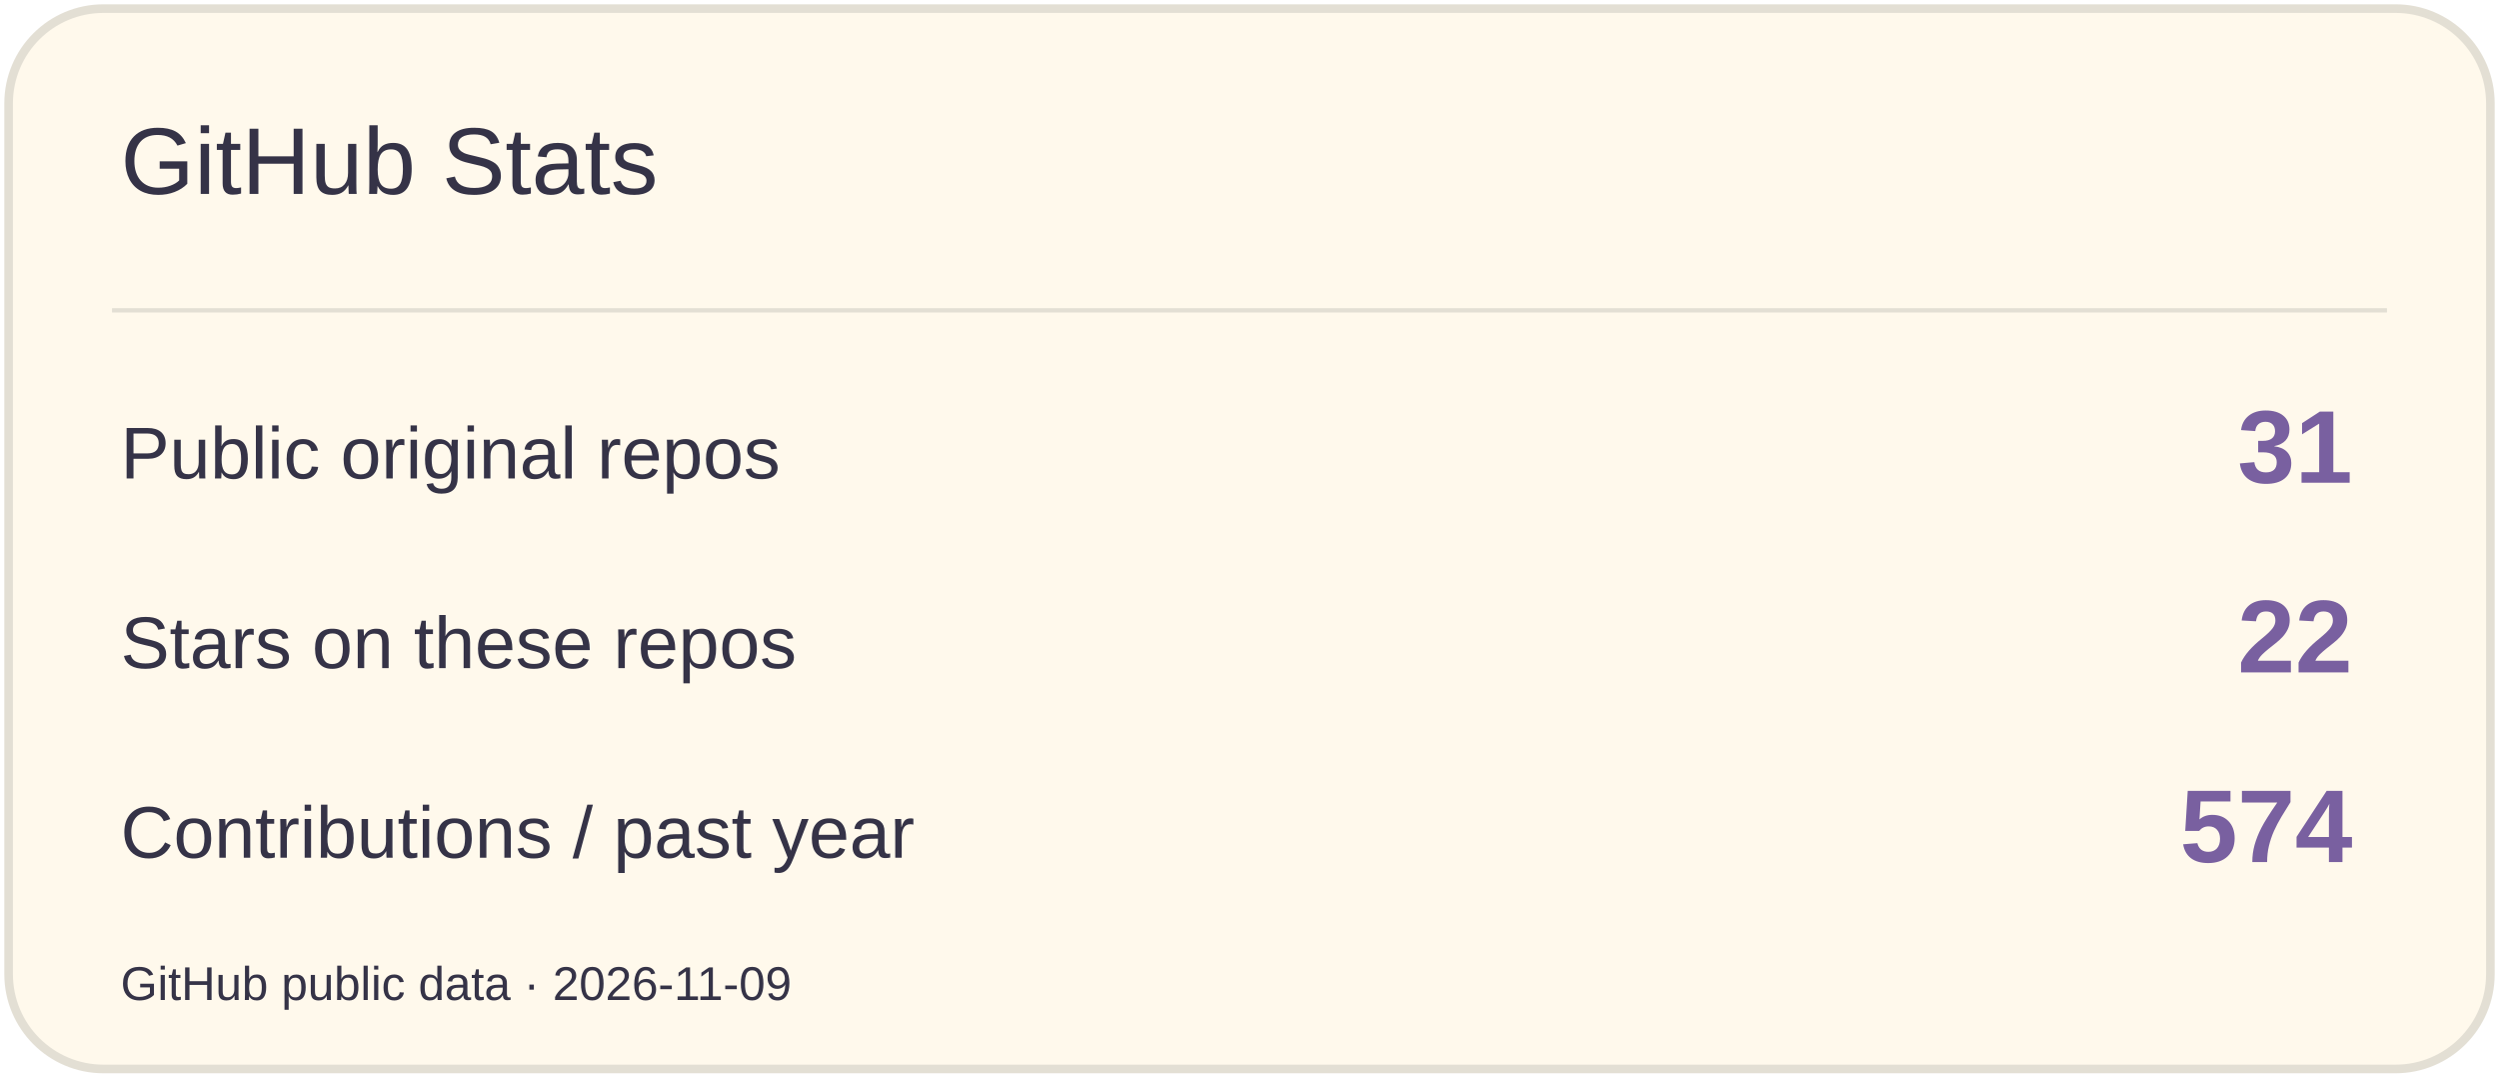
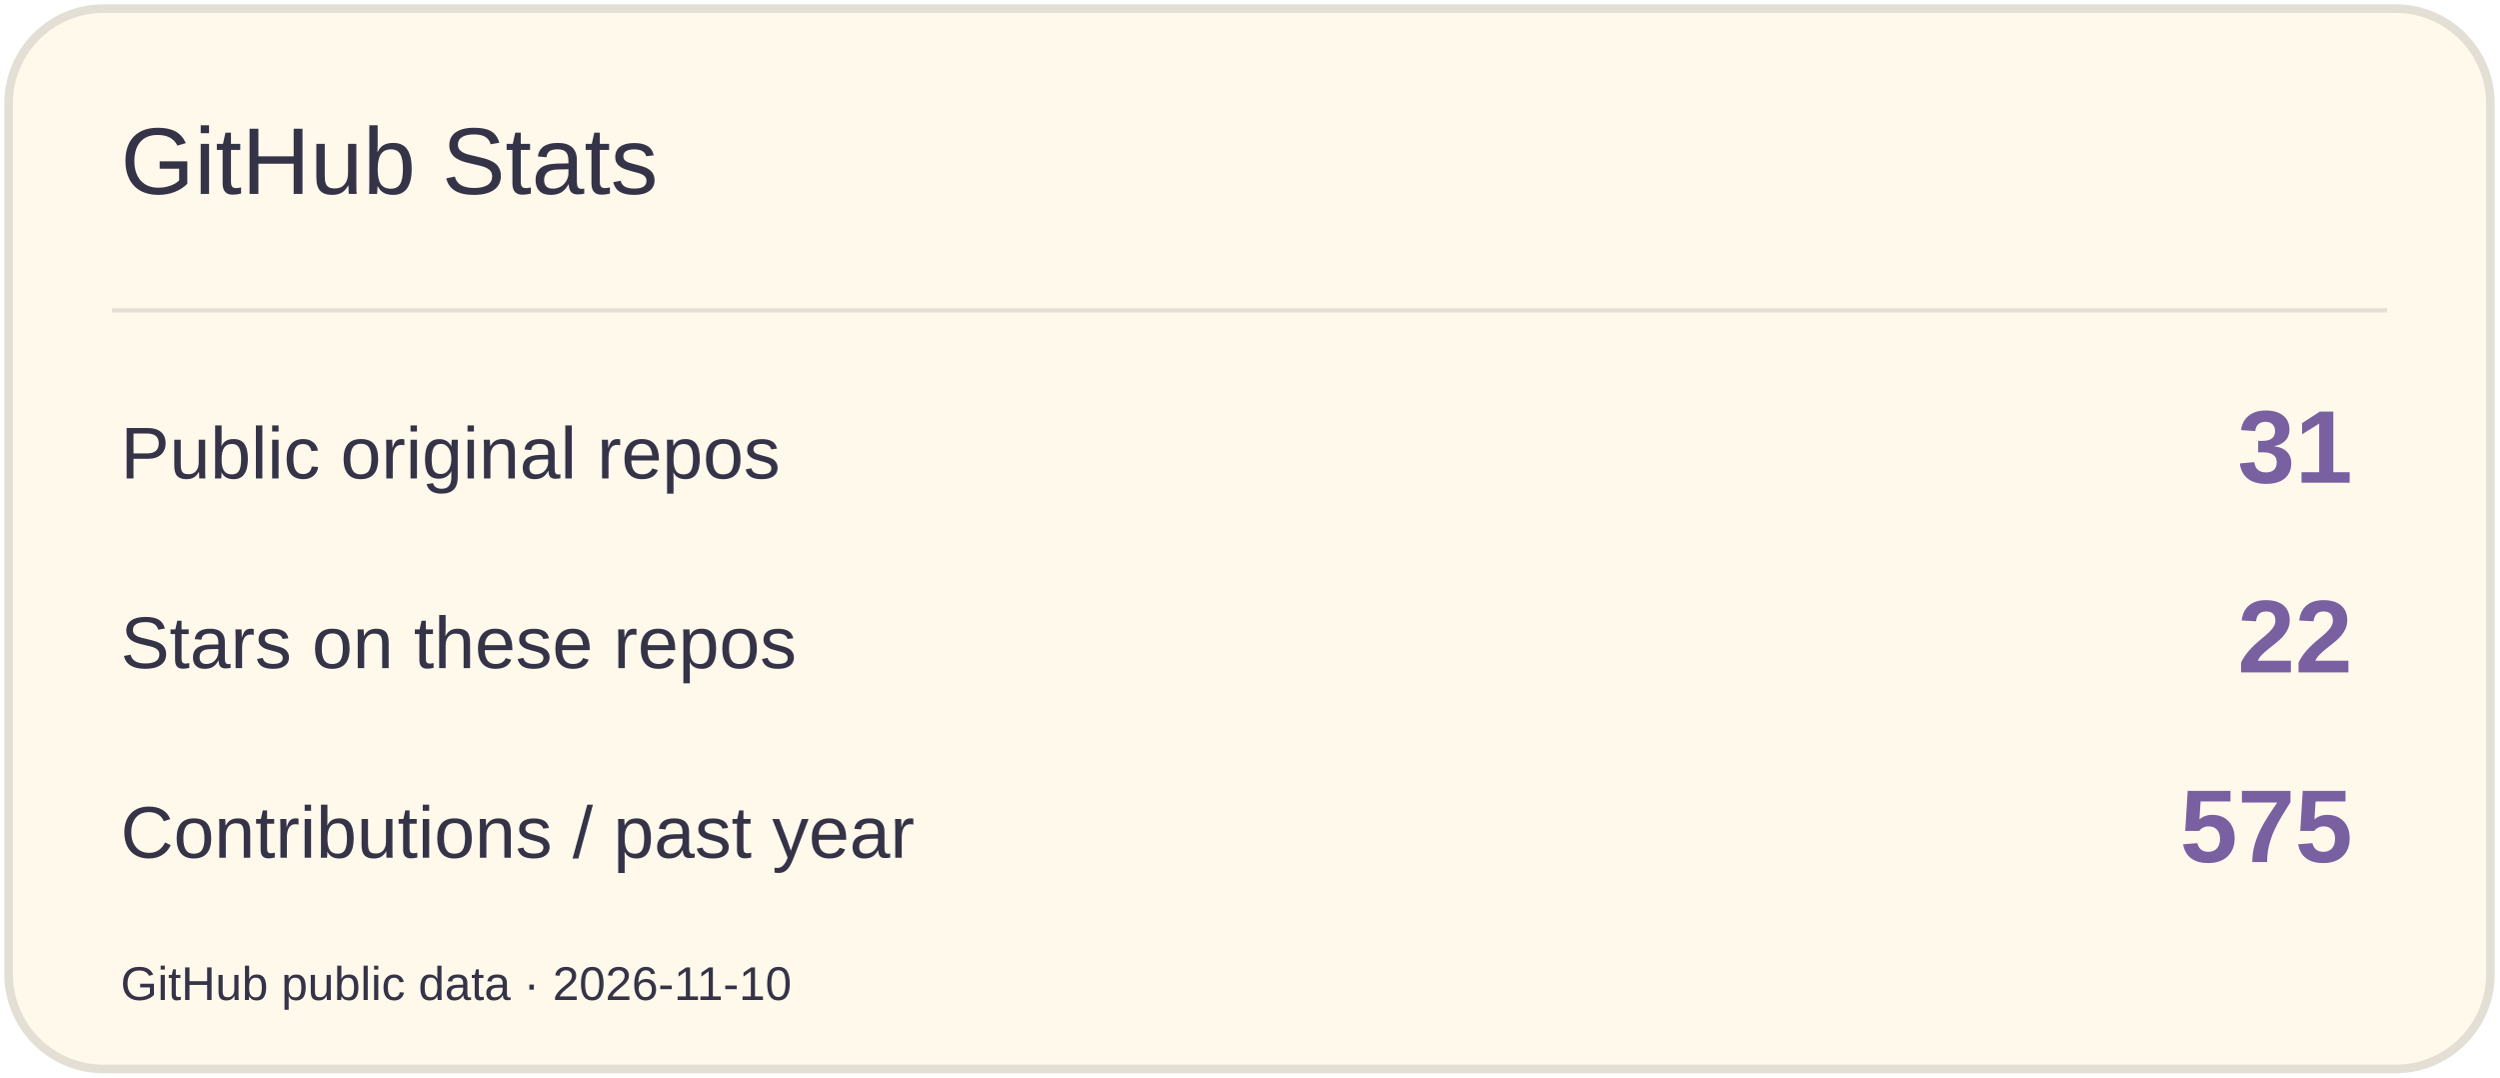
<svg xmlns="http://www.w3.org/2000/svg" width="580" height="250" viewBox="0 0 580 250" role="img" aria-label="GitHub Stats">
  <rect x="2" y="2" width="576" height="246" rx="22" fill="#FFF9EC" stroke="#E3DFD4" stroke-width="2" />
  <path d="M26 72H554" stroke="#E3DFD4" />
  <text x="28" y="45" font-size="22" fill="#353347" font-family="Arial,sans-serif">GitHub Stats</text>
  <text x="28" y="111" font-size="17" fill="#353347" font-family="Arial,sans-serif">Public original repos</text>
  <text x="546" y="112" font-size="24" fill="#7960A0" font-family="Arial,sans-serif" text-anchor="end" font-weight="700">31</text>
  <text x="28" y="155" font-size="17" fill="#353347" font-family="Arial,sans-serif">Stars on these repos</text>
  <text x="546" y="156" font-size="24" fill="#7960A0" font-family="Arial,sans-serif" text-anchor="end" font-weight="700">22</text>
  <text x="28" y="199" font-size="17" fill="#353347" font-family="Arial,sans-serif">Contributions / past year</text>
-   <text x="546" y="200" font-size="24" fill="#7960A0" font-family="Arial,sans-serif" text-anchor="end" font-weight="700">574</text>
-   <text x="28" y="232" font-size="11" fill="#353347" font-family="Arial,sans-serif">GitHub public data · 2026-11-09</text>
+   <text x="546" y="200" font-size="24" fill="#7960A0" font-family="Arial,sans-serif" text-anchor="end" font-weight="700">575</text>
+   <text x="28" y="232" font-size="11" fill="#353347" font-family="Arial,sans-serif">GitHub public data · 2026-11-10</text>
</svg>
